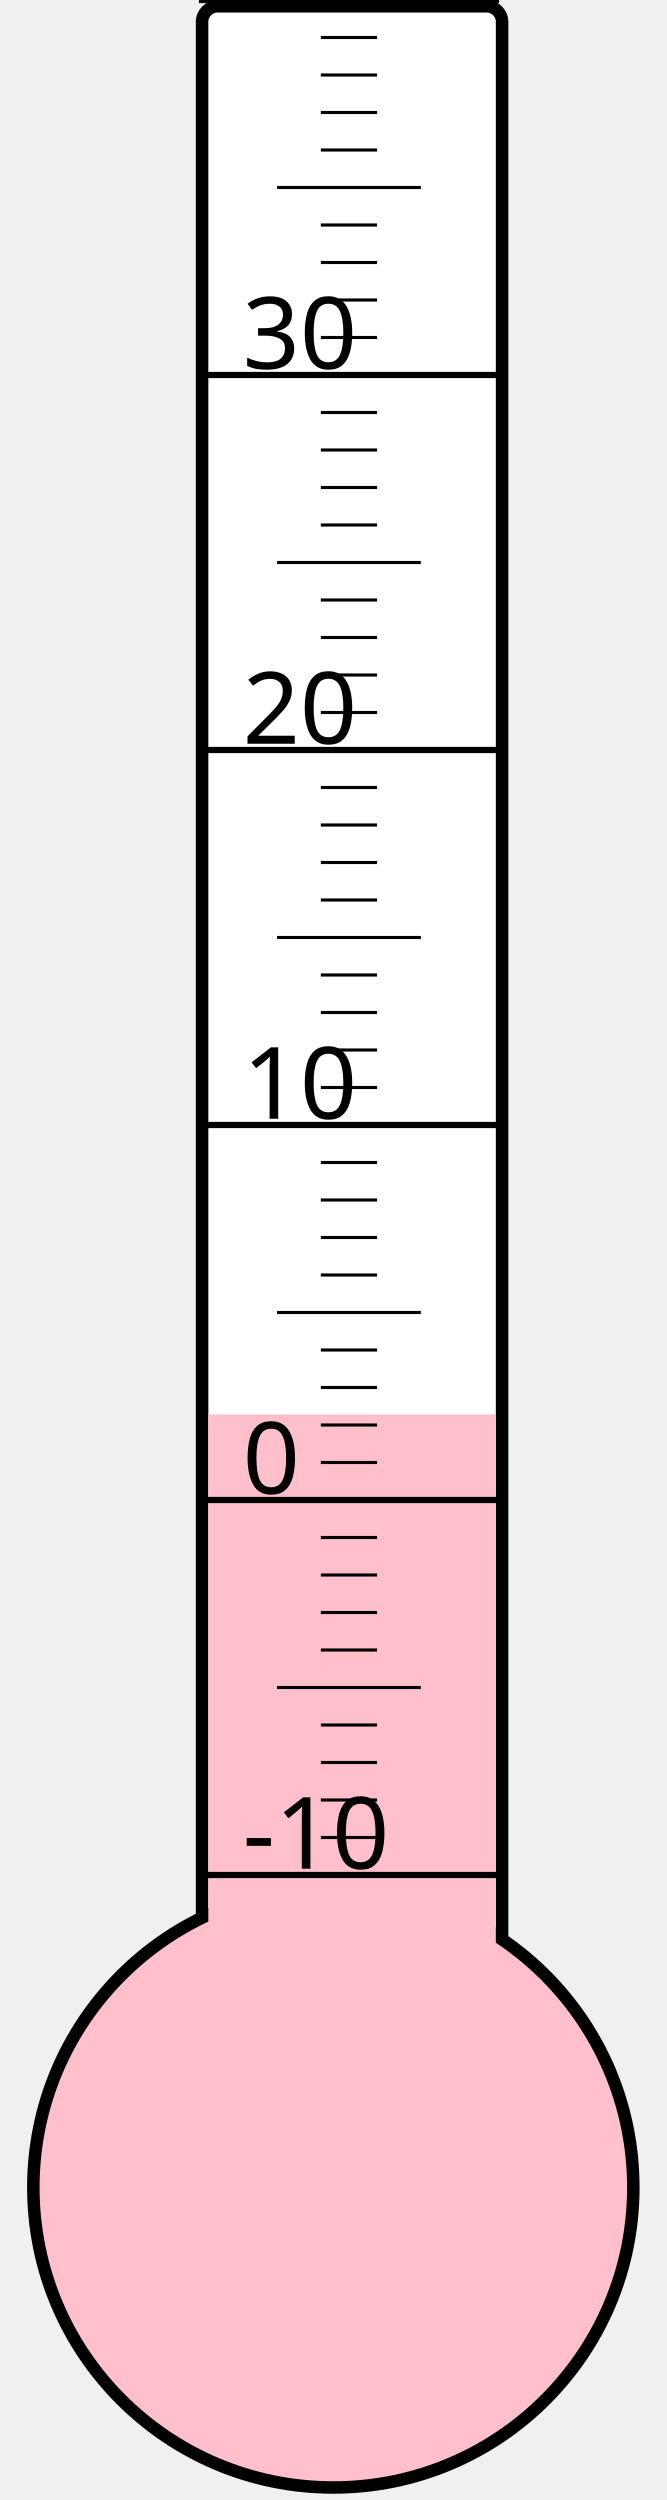
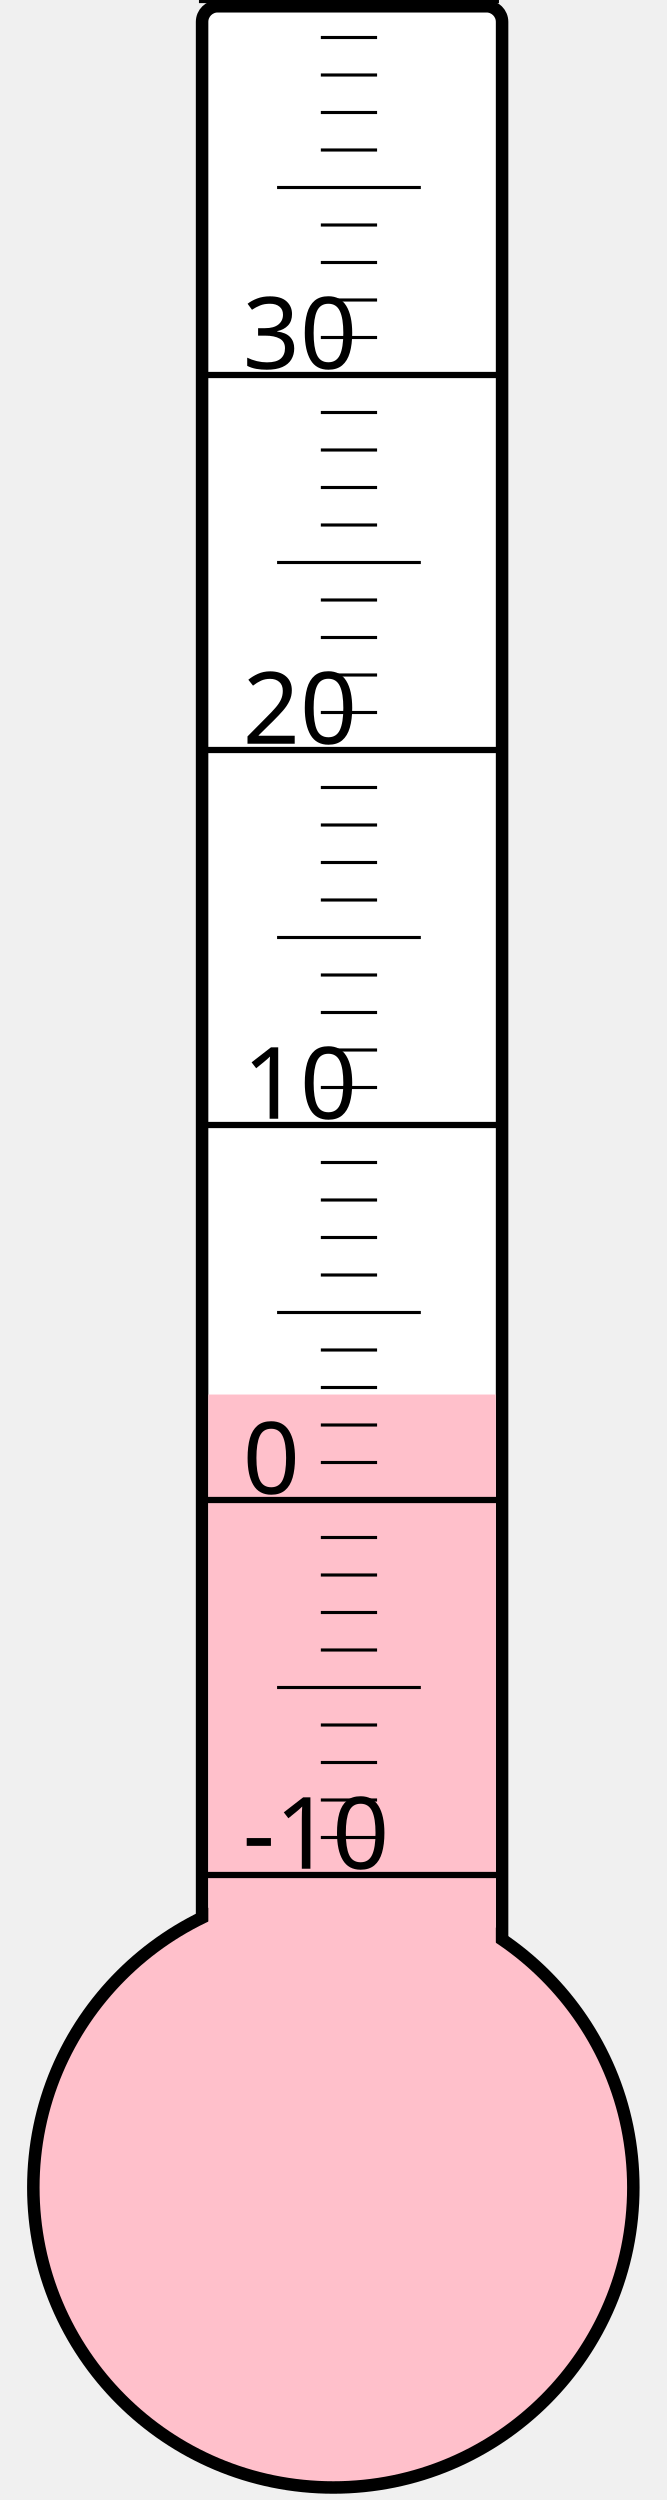
<svg xmlns="http://www.w3.org/2000/svg" width="40px" height="150px" viewBox="0 0 200 800">
  <rect width="200" height="800" x="0" y="0" style="fill: #ffffeb; fill-opacity: 0;" />
  <rect width="96" height="680" x="58" y="2" rx="5" ry="5" style="fill: white; fill-opacity: 1; stroke: black; stroke-width: 4;" />
  <circle cx="100" cy="700" r="96" style="fill: pink; stroke: black; stroke-width: 4;" />
-   <rect width="92" height="247.375" x="60" y="452.625" style="fill: pink; fill-opacity: 1; stroke-width: 0;" />
+   <rect width="92" height="253.75" x="60" y="446.25" style="fill: pink; fill-opacity: 1; stroke-width: 0;" />
  <text x="71" y="598" style="font-family: sans-serif; font-size: 24pt;">-10</text>
  <text x="71" y="478" style="font-family: sans-serif; font-size: 24pt;">0</text>
  <text x="71" y="358" style="font-family: sans-serif; font-size: 24pt;">10</text>
  <text x="71" y="238" style="font-family: sans-serif; font-size: 24pt;">20</text>
  <text x="71" y="118" style="font-family: sans-serif; font-size: 24pt;">30</text>
  <g style="stroke: black;">
    <line x1="57" y1="600" x2="153" y2="600" style="stroke-width: 2;" />
    <line x1="96" y1="588" x2="114" y2="588" style="stroke-width: 1;" />
    <line x1="96" y1="576" x2="114" y2="576" style="stroke-width: 1;" />
    <line x1="96" y1="564" x2="114" y2="564" style="stroke-width: 1;" />
    <line x1="96" y1="552" x2="114" y2="552" style="stroke-width: 1;" />
    <line x1="82" y1="540" x2="128" y2="540" style="stroke-width: 1;" />
    <line x1="96" y1="528" x2="114" y2="528" style="stroke-width: 1;" />
    <line x1="96" y1="516" x2="114" y2="516" style="stroke-width: 1;" />
    <line x1="96" y1="504" x2="114" y2="504" style="stroke-width: 1;" />
    <line x1="96" y1="492" x2="114" y2="492" style="stroke-width: 1;" />
    <line x1="57" y1="480" x2="153" y2="480" style="stroke-width: 2;" />
    <line x1="96" y1="468" x2="114" y2="468" style="stroke-width: 1;" />
    <line x1="96" y1="456" x2="114" y2="456" style="stroke-width: 1;" />
    <line x1="96" y1="444" x2="114" y2="444" style="stroke-width: 1;" />
    <line x1="96" y1="432" x2="114" y2="432" style="stroke-width: 1;" />
    <line x1="82" y1="420" x2="128" y2="420" style="stroke-width: 1;" />
    <line x1="96" y1="408" x2="114" y2="408" style="stroke-width: 1;" />
    <line x1="96" y1="396" x2="114" y2="396" style="stroke-width: 1;" />
    <line x1="96" y1="384" x2="114" y2="384" style="stroke-width: 1;" />
    <line x1="96" y1="372" x2="114" y2="372" style="stroke-width: 1;" />
    <line x1="57" y1="360" x2="153" y2="360" style="stroke-width: 2;" />
    <line x1="96" y1="348" x2="114" y2="348" style="stroke-width: 1;" />
    <line x1="96" y1="336" x2="114" y2="336" style="stroke-width: 1;" />
    <line x1="96" y1="324" x2="114" y2="324" style="stroke-width: 1;" />
    <line x1="96" y1="312" x2="114" y2="312" style="stroke-width: 1;" />
    <line x1="82" y1="300" x2="128" y2="300" style="stroke-width: 1;" />
    <line x1="96" y1="288" x2="114" y2="288" style="stroke-width: 1;" />
    <line x1="96" y1="276" x2="114" y2="276" style="stroke-width: 1;" />
    <line x1="96" y1="264" x2="114" y2="264" style="stroke-width: 1;" />
    <line x1="96" y1="252" x2="114" y2="252" style="stroke-width: 1;" />
    <line x1="57" y1="240" x2="153" y2="240" style="stroke-width: 2;" />
    <line x1="96" y1="228" x2="114" y2="228" style="stroke-width: 1;" />
    <line x1="96" y1="216" x2="114" y2="216" style="stroke-width: 1;" />
    <line x1="96" y1="204" x2="114" y2="204" style="stroke-width: 1;" />
    <line x1="96" y1="192" x2="114" y2="192" style="stroke-width: 1;" />
    <line x1="82" y1="180" x2="128" y2="180" style="stroke-width: 1;" />
    <line x1="96" y1="168" x2="114" y2="168" style="stroke-width: 1;" />
    <line x1="96" y1="156" x2="114" y2="156" style="stroke-width: 1;" />
    <line x1="96" y1="144" x2="114" y2="144" style="stroke-width: 1;" />
    <line x1="96" y1="132" x2="114" y2="132" style="stroke-width: 1;" />
    <line x1="57" y1="120" x2="153" y2="120" style="stroke-width: 2;" />
    <line x1="96" y1="108" x2="114" y2="108" style="stroke-width: 1;" />
    <line x1="96" y1="96" x2="114" y2="96" style="stroke-width: 1;" />
    <line x1="96" y1="84" x2="114" y2="84" style="stroke-width: 1;" />
    <line x1="96" y1="72" x2="114" y2="72" style="stroke-width: 1;" />
    <line x1="82" y1="60" x2="128" y2="60" style="stroke-width: 1;" />
    <line x1="96" y1="48" x2="114" y2="48" style="stroke-width: 1;" />
    <line x1="96" y1="36" x2="114" y2="36" style="stroke-width: 1;" />
    <line x1="96" y1="24" x2="114" y2="24" style="stroke-width: 1;" />
    <line x1="96" y1="12" x2="114" y2="12" style="stroke-width: 1;" />
    <line x1="57" y1="0" x2="153" y2="0" style="stroke-width: 2;" />
  </g>
</svg>
